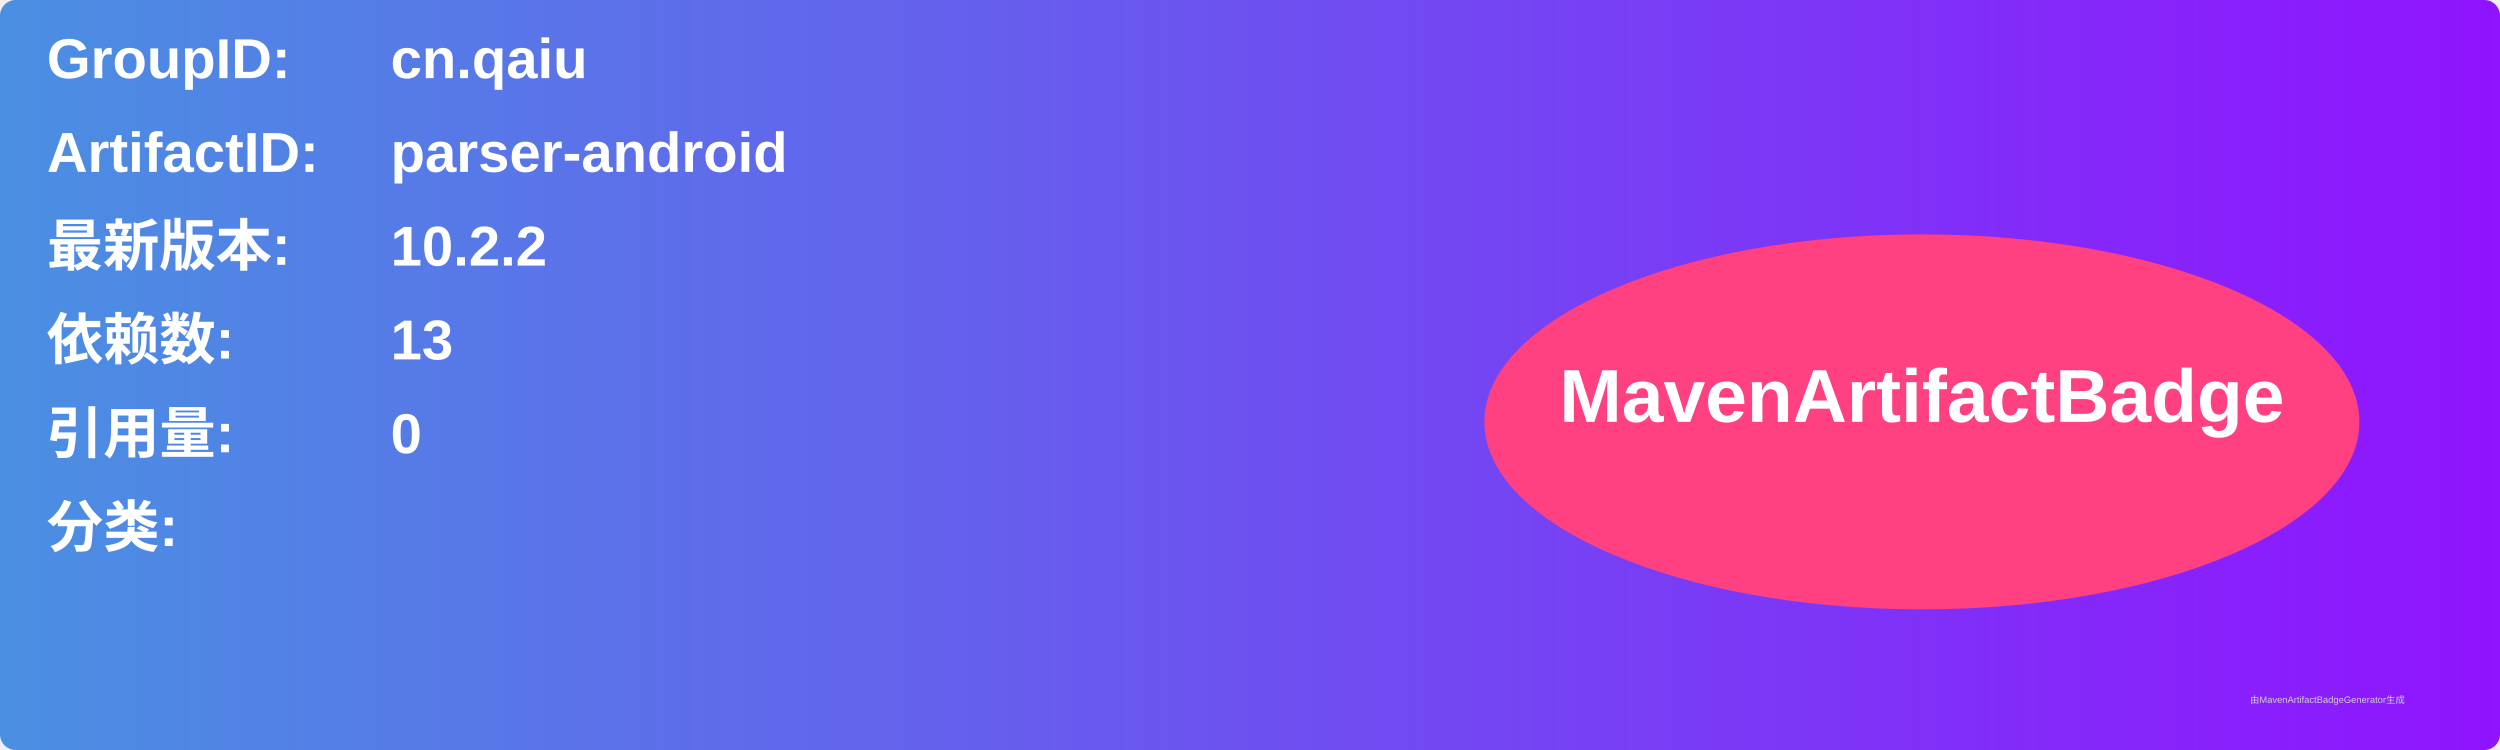
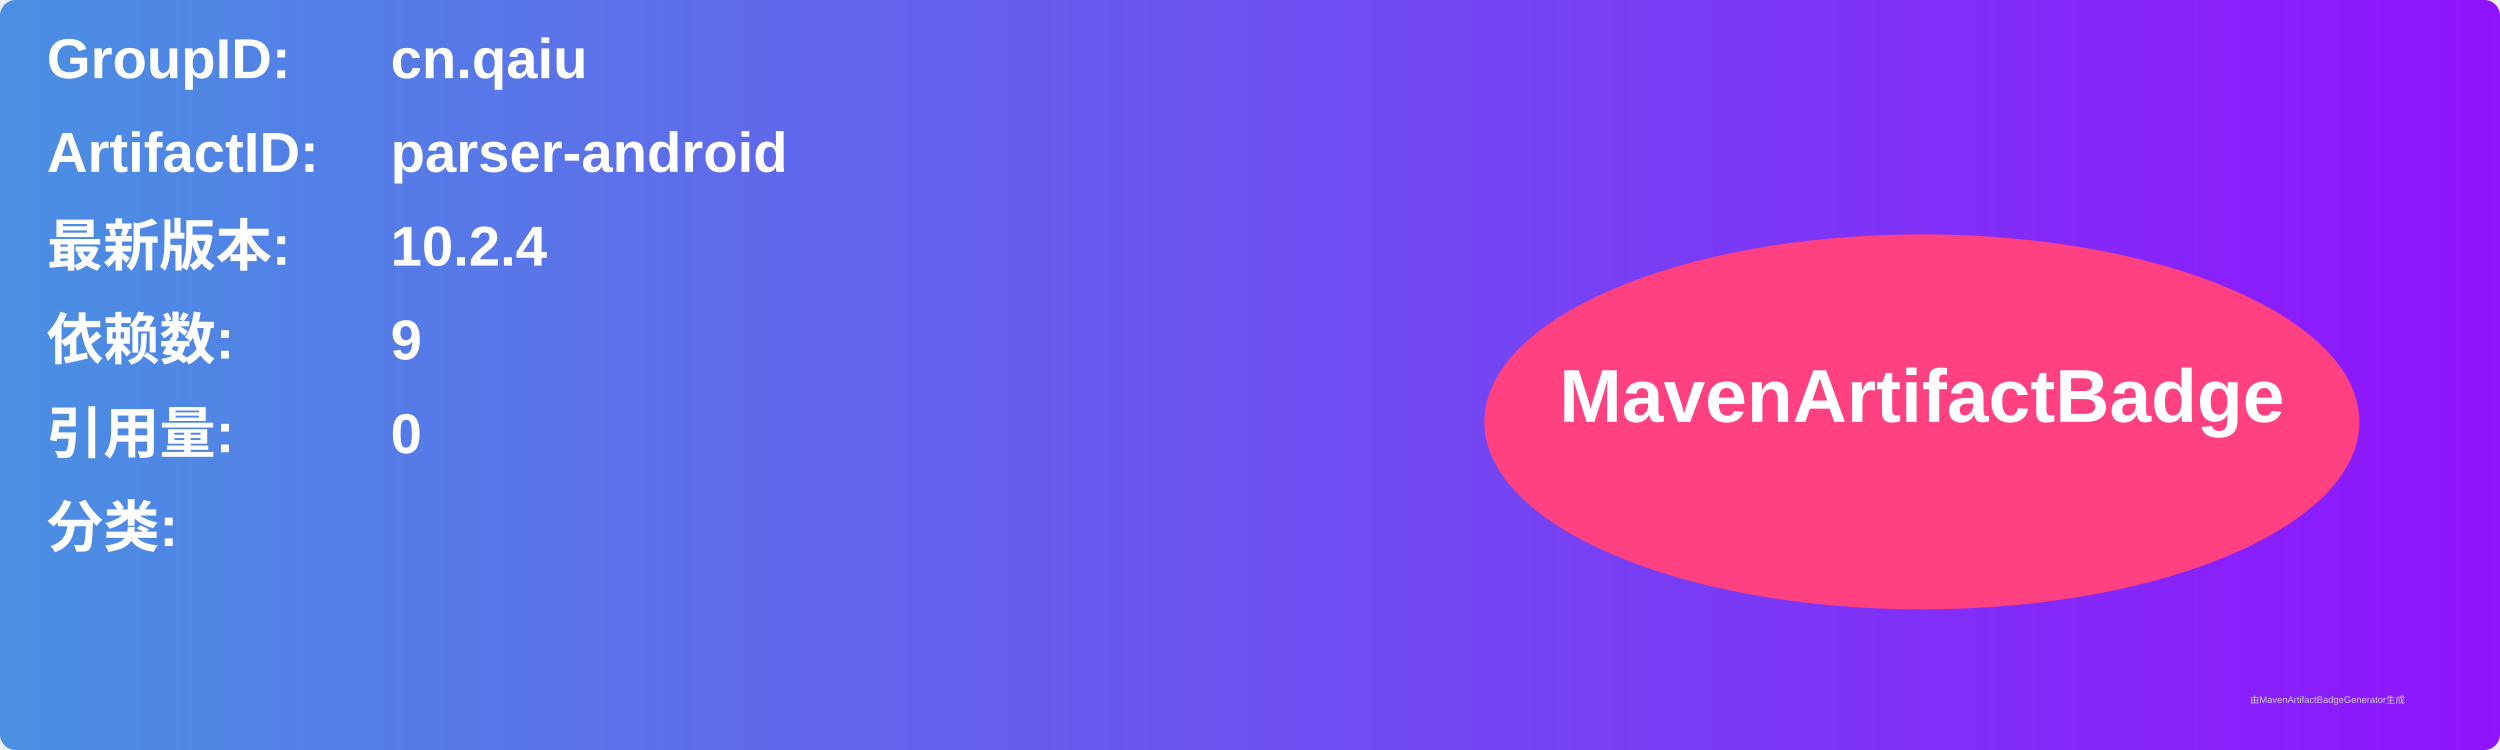
<svg xmlns="http://www.w3.org/2000/svg" width="800" height="240" viewBox="0 0 800 240">
  <linearGradient id="grad" x1="0%" y1="0%" x2="100%" y2="0%">
    <stop offset="0%" stop-color="#4a90e2" />
    <stop offset="100%" stop-color="#9013fe" />
  </linearGradient>
  <rect width="100%" height="100%" rx="5" ry="5" fill="url(#grad)" />
  <g transform="translate(15, 15)">
    <text x="0" y="10" font-family="Arial" font-size="18" fill="white" font-weight="bold" width="260">GroupID:</text>
    <text x="110" y="10" font-family="Arial" font-size="18" fill="white" font-weight="bold" width="460">cn.qaiu</text>
    <text x="0" y="40" font-family="Arial" font-size="18" fill="white" font-weight="bold" width="260">ArtifactID:</text>
    <text x="110" y="40" font-family="Arial" font-size="18" fill="white" font-weight="bold" width="460">parser-android</text>
    <text x="0" y="70" font-family="Arial" font-size="18" fill="white" font-weight="bold">最新版本:</text>
    <text x="110" y="70" font-family="Arial" font-size="18" fill="white" font-weight="bold">
-       <tspan font-weight="bold">10.2.2</tspan>
+       <tspan font-weight="bold">10.2.4</tspan>
    </text>
    <text x="0" y="100" font-family="Arial" font-size="18" fill="white" font-weight="bold">依赖数: </text>
    <text x="110" y="100" font-family="Arial" font-size="18" fill="white">
-       <tspan font-weight="bold">13</tspan>
+       <tspan font-weight="bold">9</tspan>
    </text>
    <text x="0" y="130" font-family="Arial" font-size="18" fill="white" font-weight="bold">引用量: </text>
    <text x="110" y="130" font-family="Arial" font-size="18" fill="white">
      <tspan font-weight="bold">0</tspan>
    </text>
    <text x="0" y="160" font-family="Arial" font-size="18" fill="white" font-weight="bold">分类:</text>
    <text x="10" y="190" font-family="Arial" font-size="10" fill="white">
      <tspan font-weight="bold" />
    </text>
    <ellipse cx="600" cy="120" rx="140" ry="60" fill="#ff4081" />
    <text x="600" y="120" text-anchor="middle" font-family="Arial" font-size="24" fill="white" font-weight="bold">MavenArtifactBadge</text>
  </g>
  <text x="720" y="225" font-family="Arial" font-size="3" fill="#d0d0d0">由MavenArtifactBadgeGenerator生成</text>
</svg>
